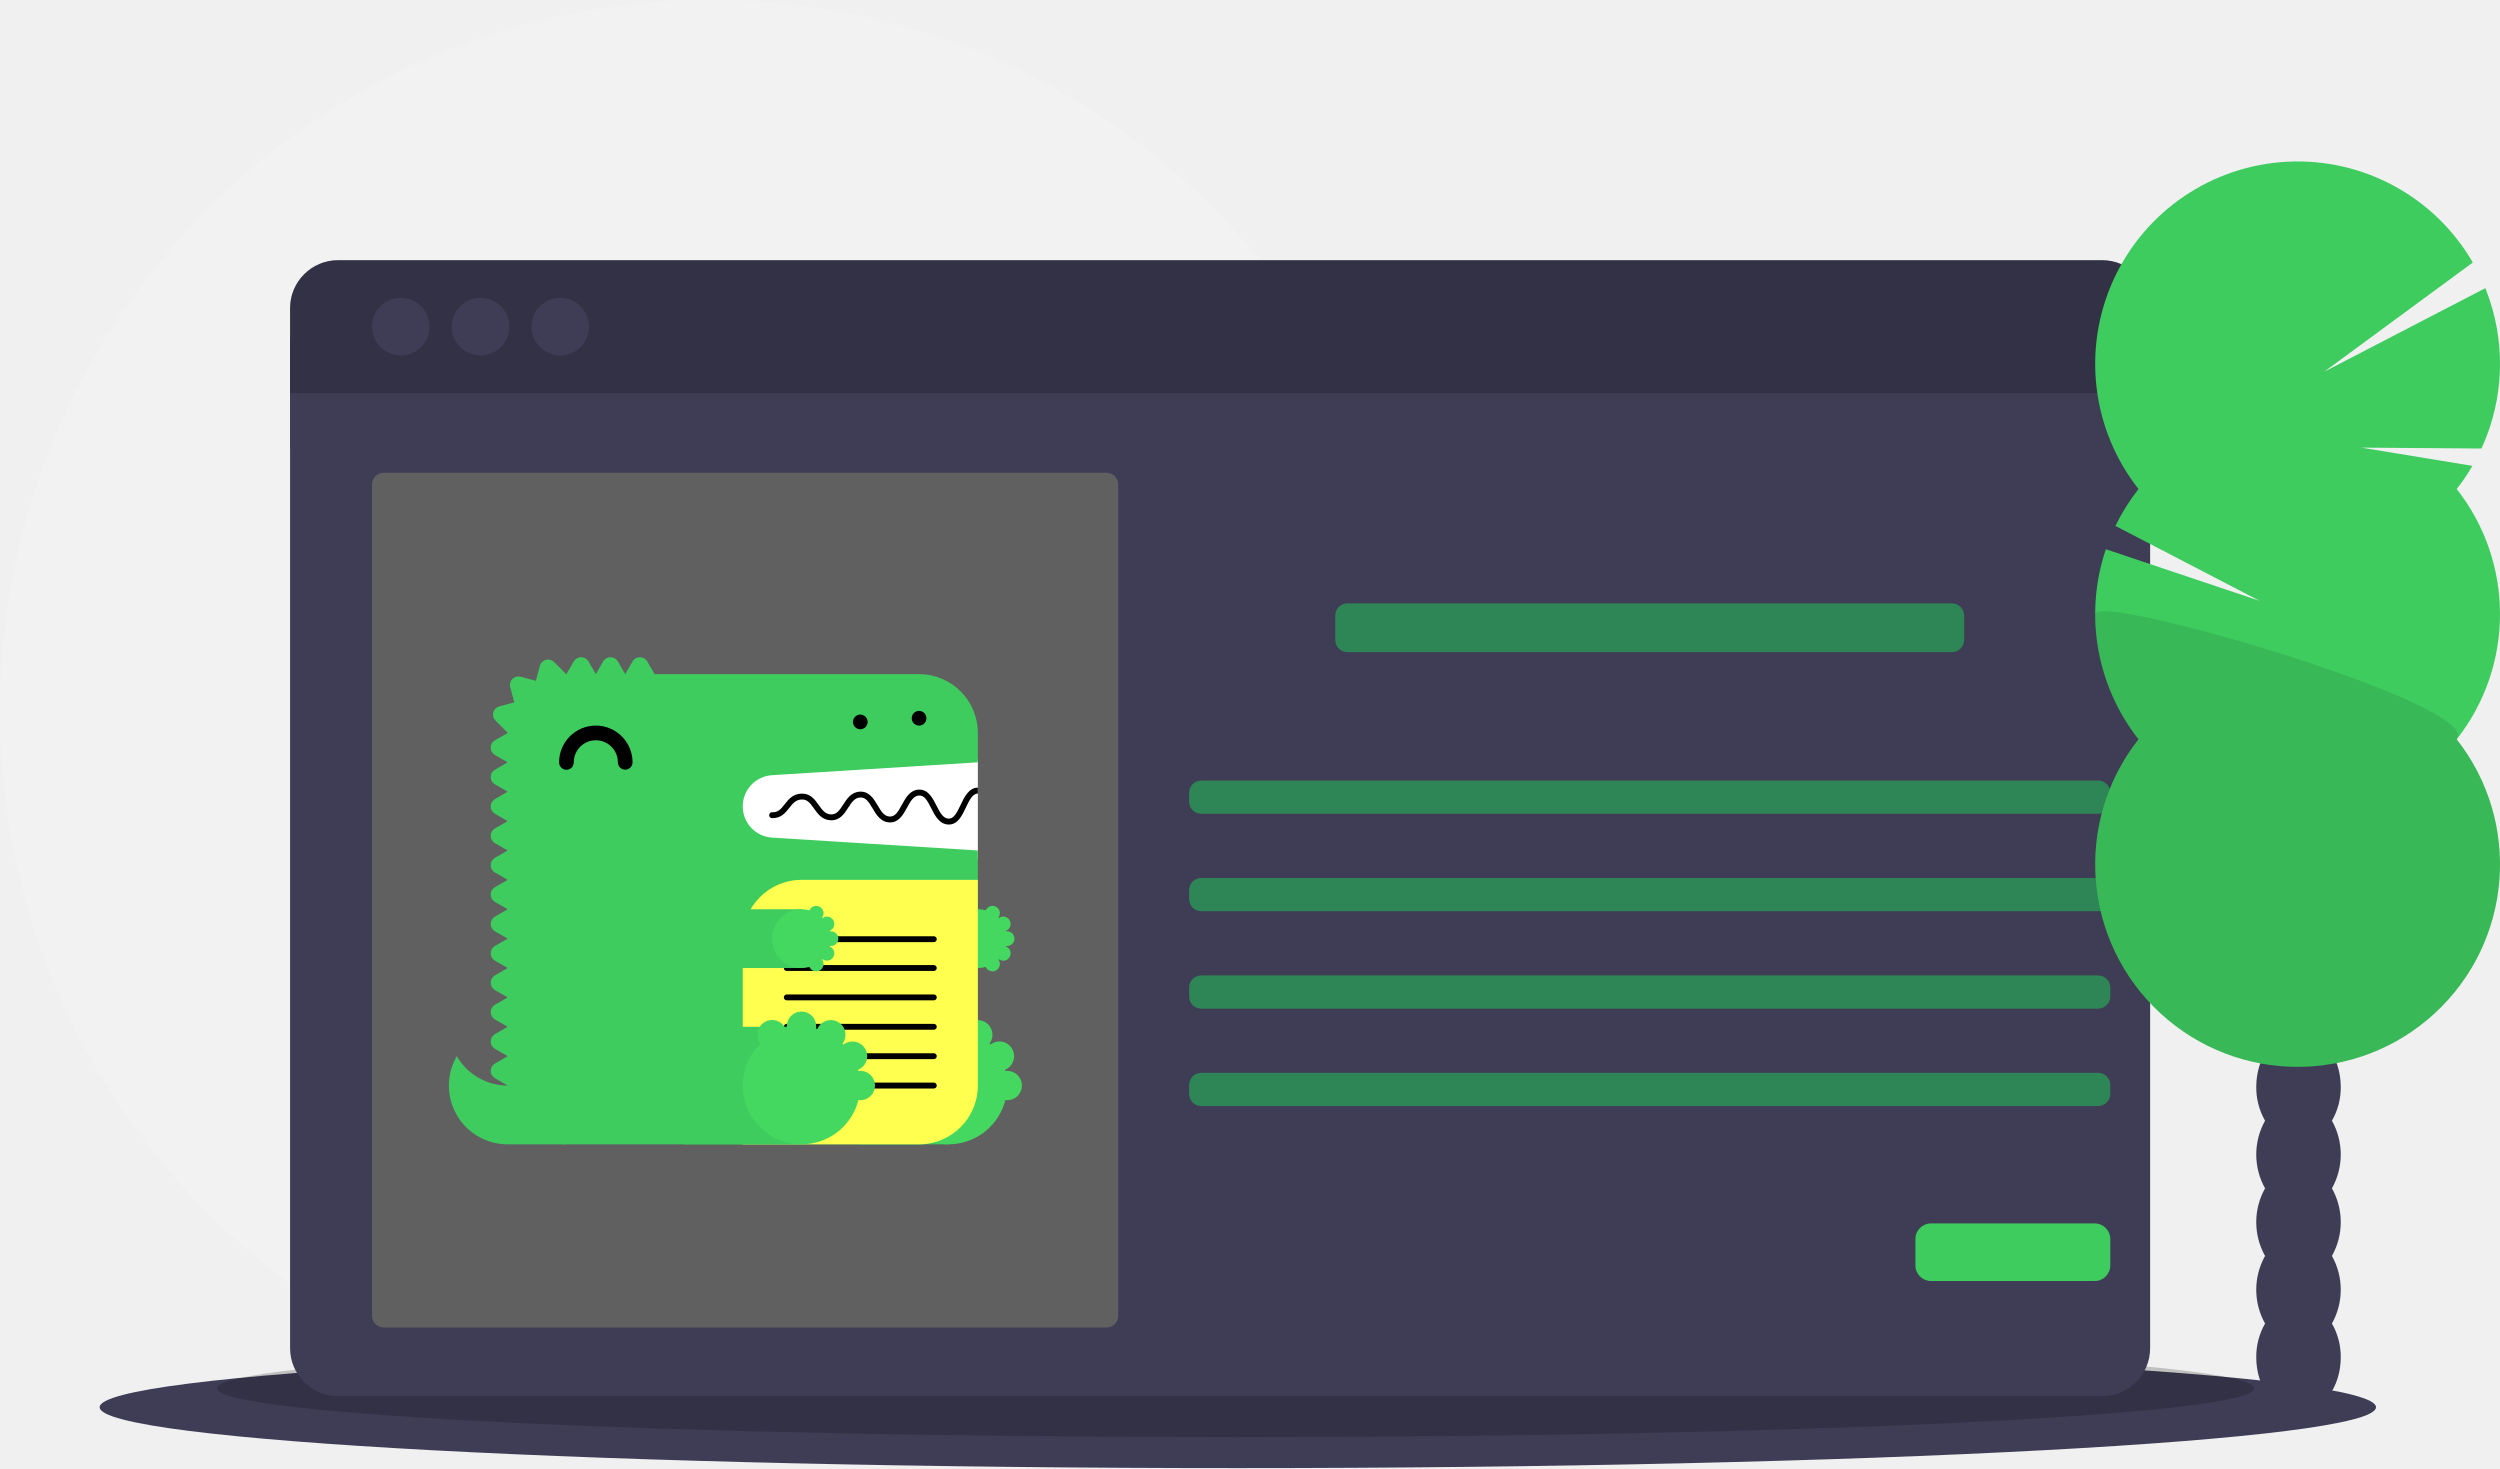
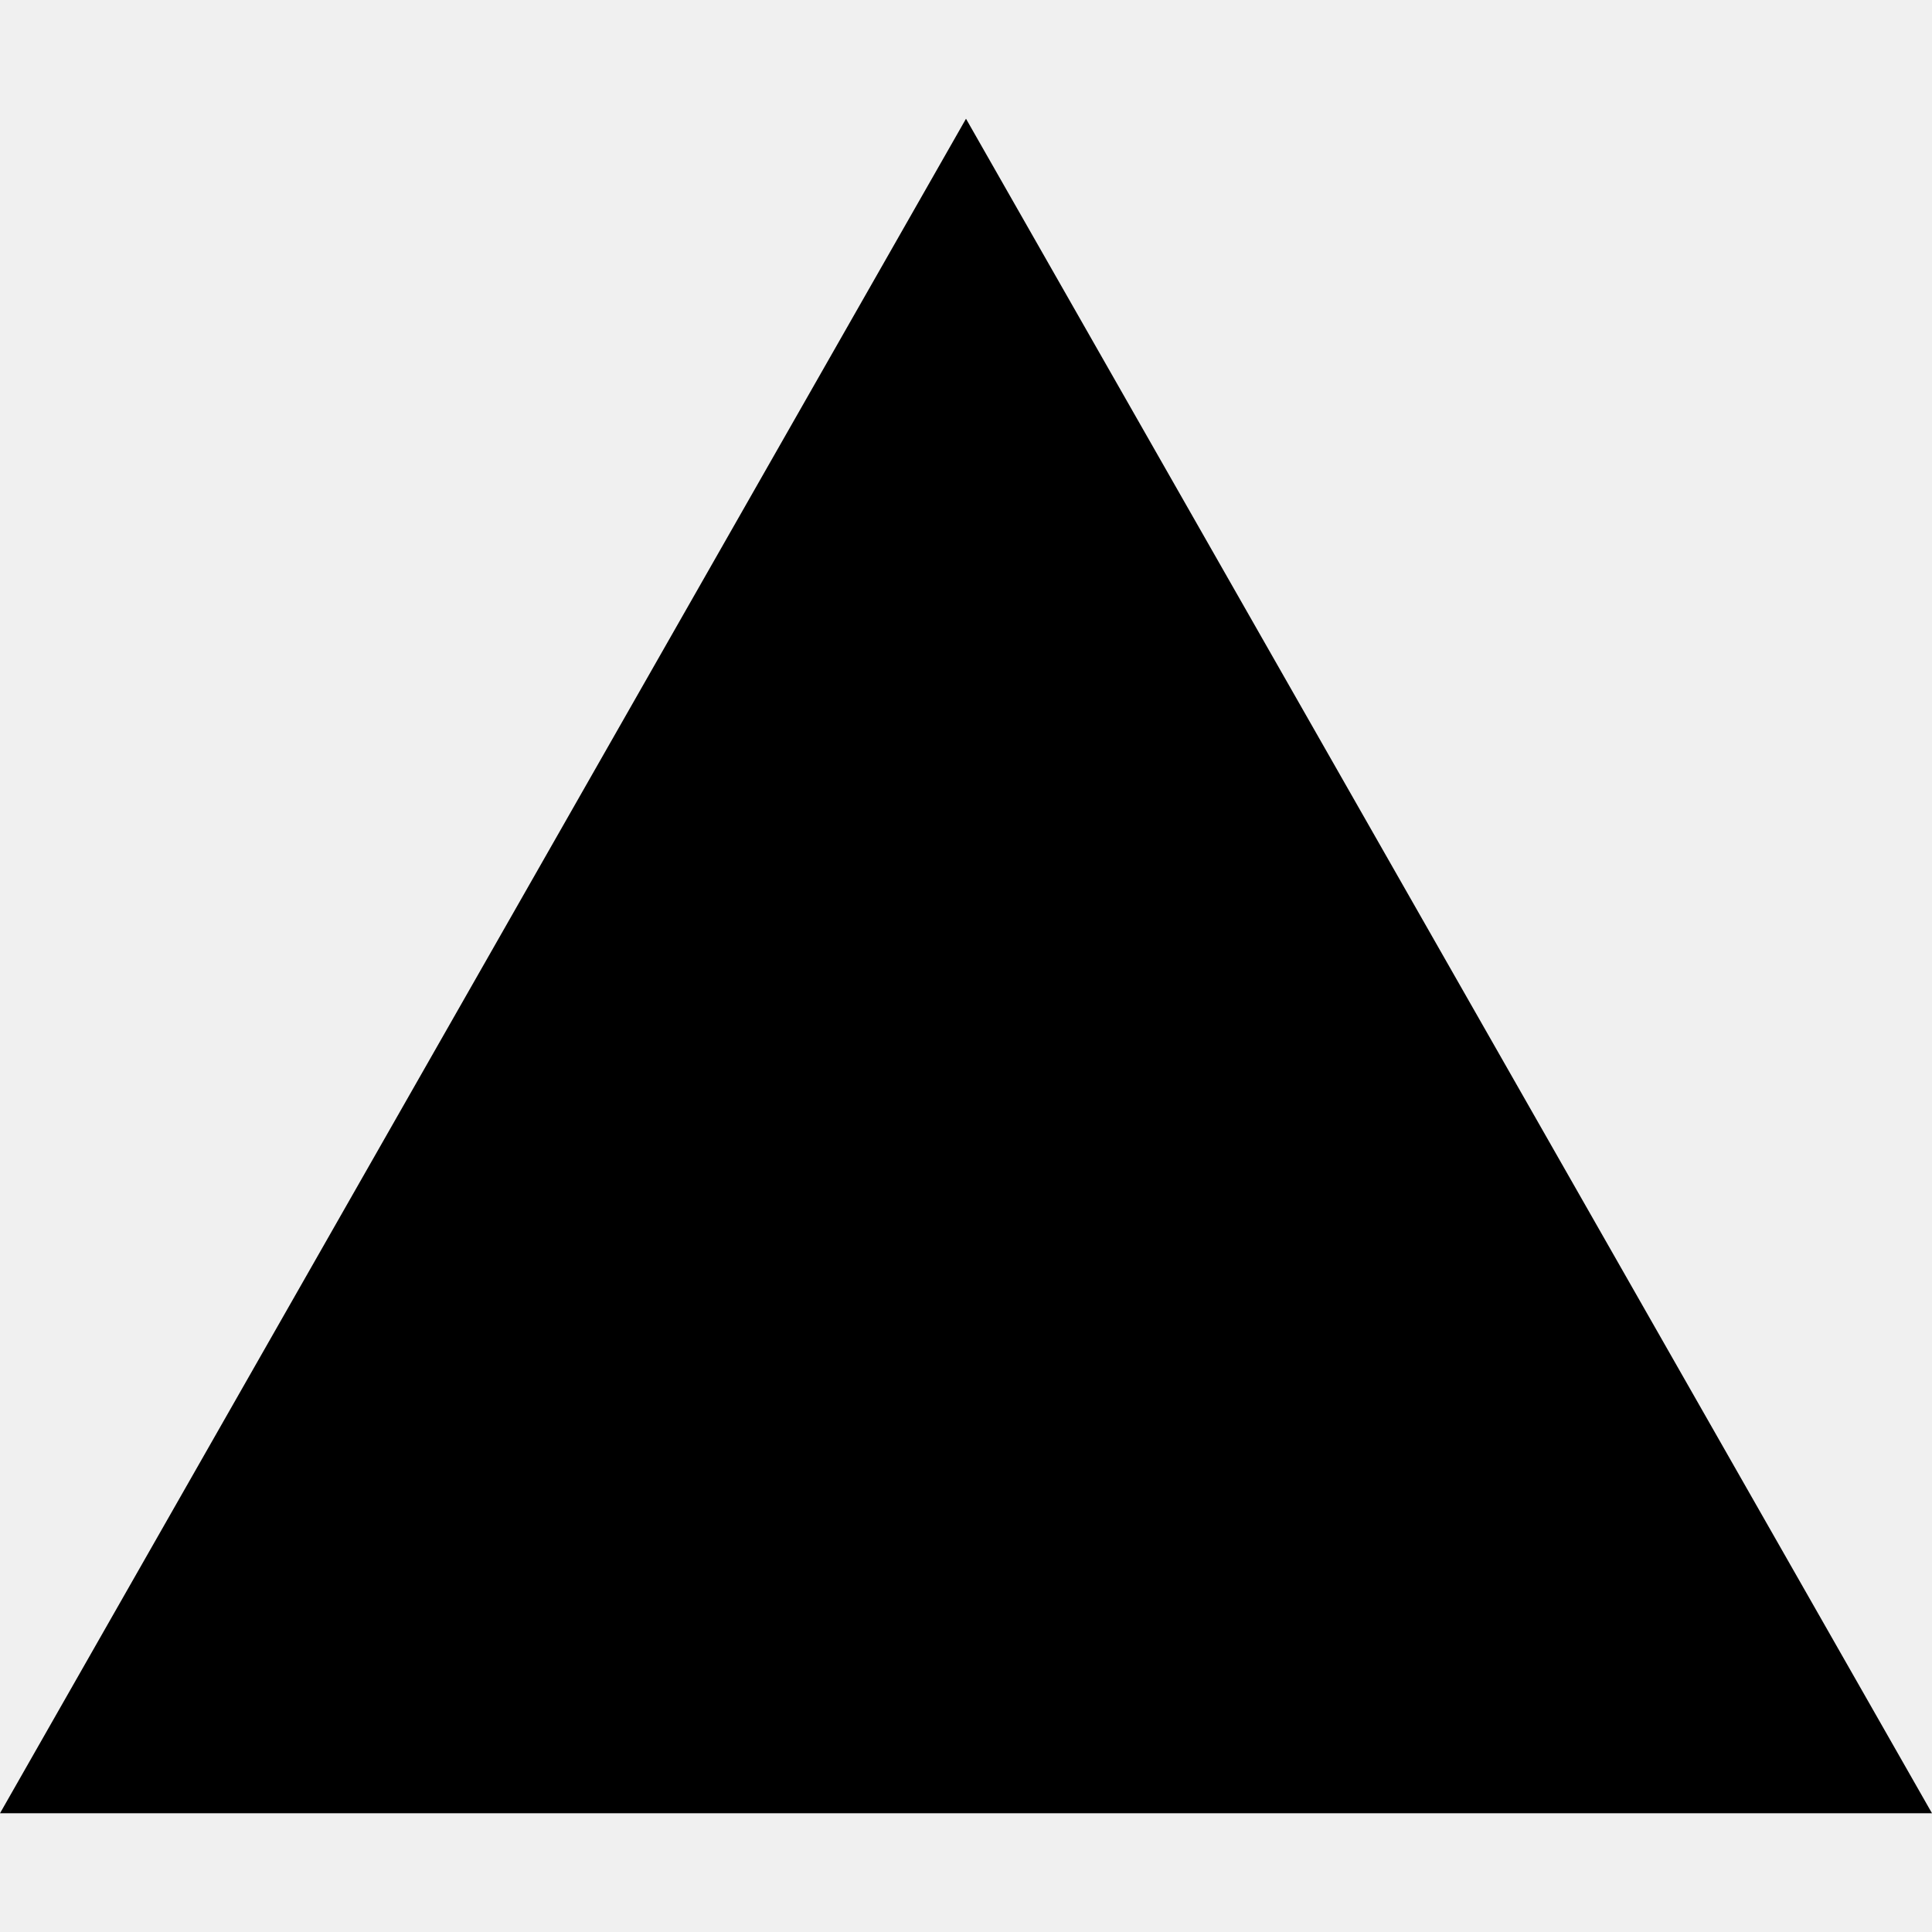
- <svg xmlns="http://www.w3.org/2000/svg" width="1129" height="663" viewBox="0 0 1129 663">
-   <circle cx="321" cy="321" r="321" fill="#f2f2f2" />
-   <ellipse cx="559" cy="635.5" rx="514" ry="27.5" fill="#3f3d56" />
-   <ellipse cx="558" cy="627" rx="460" ry="22" opacity="0.2" />
-   <rect x="131" y="152.5" width="840" height="50" fill="#3f3d56" />
-   <path d="M166.5,727.33A21.67,21.67,0,0,0,188.17,749H984.83A21.67,21.67,0,0,0,1006.5,727.33V296h-840Z" transform="translate(-35.5 -118.5)" fill="#3f3d56" />
-   <path d="M984.83,236H188.17A21.67,21.67,0,0,0,166.5,257.67V296h840V257.67A21.67,21.67,0,0,0,984.83,236Z" transform="translate(-35.5 -118.5)" fill="#3f3d56" />
-   <path d="M984.83,236H188.17A21.67,21.67,0,0,0,166.5,257.67V296h840V257.67A21.67,21.67,0,0,0,984.83,236Z" transform="translate(-35.5 -118.5)" opacity="0.2" />
-   <circle cx="181" cy="147.5" r="13" fill="#3f3d56" />
-   <circle cx="217" cy="147.5" r="13" fill="#3f3d56" />
-   <circle cx="253" cy="147.5" r="13" fill="#3f3d56" />
-   <rect x="168" y="213.5" width="337" height="386" rx="5.335" fill="#606060" />
-   <rect x="603" y="272.5" width="284" height="22" rx="5.476" fill="#2e8555" />
-   <rect x="537" y="352.5" width="416" height="15" rx="5.476" fill="#2e8555" />
-   <rect x="537" y="396.5" width="416" height="15" rx="5.476" fill="#2e8555" />
-   <rect x="537" y="440.5" width="416" height="15" rx="5.476" fill="#2e8555" />
-   <rect x="537" y="484.5" width="416" height="15" rx="5.476" fill="#2e8555" />
-   <rect x="865" y="552.5" width="88" height="26" rx="7.028" fill="#3ecc5f" />
-   <path d="M1088.603,624.616a30.114,30.114,0,0,0,3.983-15.266c0-13.797-8.544-24.981-19.083-24.981s-19.083,11.184-19.083,24.981a30.114,30.114,0,0,0,3.983,15.266,31.248,31.248,0,0,0,0,30.532,31.248,31.248,0,0,0,0,30.532,31.248,31.248,0,0,0,0,30.532,30.114,30.114,0,0,0-3.983,15.266c0,13.797,8.544,24.981,19.083,24.981s19.083-11.184,19.083-24.981a30.114,30.114,0,0,0-3.983-15.266,31.248,31.248,0,0,0,0-30.532,31.248,31.248,0,0,0,0-30.532,31.248,31.248,0,0,0,0-30.532Z" transform="translate(-35.5 -118.5)" fill="#3f3d56" />
-   <ellipse cx="1038.003" cy="460.318" rx="19.083" ry="24.981" fill="#3f3d56" />
-   <ellipse cx="1038.003" cy="429.786" rx="19.083" ry="24.981" fill="#3f3d56" />
-   <path d="M1144.939,339.345a91.611,91.611,0,0,0,7.107-10.461l-50.141-8.235,54.229.403a91.566,91.566,0,0,0,1.746-72.426l-72.754,37.741,67.097-49.321a91.413,91.413,0,1,0-150.971,102.298,91.458,91.458,0,0,0-10.425,16.669l65.087,33.814-69.4-23.292a91.46,91.46,0,0,0,14.738,85.837,91.406,91.406,0,1,0,143.689,0,91.418,91.418,0,0,0,0-113.029Z" transform="translate(-35.5 -118.5)" fill="#3ecc5f" fill-rule="evenodd" />
-   <path d="M981.688,395.859a91.013,91.013,0,0,0,19.561,56.514,91.406,91.406,0,1,0,143.689,0C1157.19,436.821,981.688,385.6,981.688,395.859Z" transform="translate(-35.5 -118.5)" opacity="0.1" />
-   <path d="M365.62,461.436H477.094v45.12H365.62Z" transform="translate(-35.5 -118.5)" fill="#fff" fill-rule="evenodd" />
-   <path d="M264.763,608.741a26.509,26.509,0,0,1-22.962-13.271,26.51,26.51,0,0,0,22.962,39.812H291.304V608.741Z" transform="translate(-35.5 -118.5)" fill="#3ecc5f" fill-rule="evenodd" />
-   <path d="M384.172,468.571l92.922-5.807V449.493a26.541,26.541,0,0,0-26.541-26.541H331.116l-3.318-5.746a3.83,3.83,0,0,0-6.635,0l-3.318,5.746-3.318-5.746a3.83,3.83,0,0,0-6.635,0l-3.318,5.746L301.257,417.205a3.83,3.83,0,0,0-6.635,0L291.304,422.951c-.029,0-.056.004-.086.004l-5.497-5.495a3.829,3.829,0,0,0-6.407,1.717l-1.817,6.773L270.607,424.103a3.83,3.83,0,0,0-4.691,4.693l1.845,6.891-6.771,1.814a3.832,3.832,0,0,0-1.72,6.41l5.497,5.497c0,.028-.004.056-.004.085l-5.746,3.318a3.83,3.83,0,0,0,0,6.635l5.746,3.318L259.016,466.081a3.83,3.83,0,0,0,0,6.635l5.746,3.318-5.746,3.318a3.83,3.83,0,0,0,0,6.635l5.746,3.318-5.746,3.318a3.83,3.83,0,0,0,0,6.635l5.746,3.318-5.746,3.318a3.83,3.83,0,0,0,0,6.635l5.746,3.318-5.746,3.318a3.83,3.83,0,0,0,0,6.635l5.746,3.318-5.746,3.318a3.83,3.83,0,0,0,0,6.635l5.746,3.318-5.746,3.318a3.83,3.83,0,0,0,0,6.635l5.746,3.318L259.016,558.976a3.83,3.83,0,0,0,0,6.635l5.746,3.318-5.746,3.318a3.83,3.83,0,0,0,0,6.635l5.746,3.318-5.746,3.318a3.83,3.83,0,0,0,0,6.635l5.746,3.318-5.746,3.318a3.83,3.83,0,0,0,0,6.635l5.746,3.318A26.541,26.541,0,0,0,291.304,635.283H450.553A26.541,26.541,0,0,0,477.094,608.741V502.575l-92.922-5.807a14.126,14.126,0,0,1,0-28.198" transform="translate(-35.5 -118.5)" fill="#3ecc5f" fill-rule="evenodd" />
-   <path d="M424.011,635.283h39.812V582.2H424.011Z" transform="translate(-35.5 -118.5)" fill="#3ecc5f" fill-rule="evenodd" />
-   <path d="M490.365,602.106a6.602,6.602,0,0,0-.848.085c-.05-.199-.098-.399-.154-.599A6.627,6.627,0,1,0,482.806,590.21q-.22-.225-.445-.446a6.624,6.624,0,1,0-11.397-6.564c-.196-.056-.394-.102-.591-.153a6.64,6.64,0,1,0-13.101,0c-.196.05-.394.097-.591.153a6.628,6.628,0,1,0-11.397,6.564,26.528,26.528,0,1,0,44.231,25.528,6.621,6.621,0,1,0,.848-13.186" transform="translate(-35.5 -118.5)" fill="#44d860" fill-rule="evenodd" />
-   <path d="M437.282,555.658H477.094V529.117H437.282Z" transform="translate(-35.5 -118.5)" fill="#3ecc5f" fill-rule="evenodd" />
-   <path d="M490.365,545.705a3.318,3.318,0,0,0,0-6.635,3.411,3.411,0,0,0-.423.042c-.027-.1-.049-.199-.077-.299a3.319,3.319,0,0,0-1.278-6.379,3.282,3.282,0,0,0-2.001.687q-.109-.113-.223-.223a3.282,3.282,0,0,0,.671-1.983,3.318,3.318,0,0,0-6.37-1.299,13.271,13.271,0,1,0,0,25.541,3.318,3.318,0,0,0,6.37-1.299,3.282,3.282,0,0,0-.671-1.983q.113-.109.223-.223a3.282,3.282,0,0,0,2.001.687,3.318,3.318,0,0,0,1.278-6.379c.028-.098.05-.199.077-.299a3.413,3.413,0,0,0,.423.042" transform="translate(-35.5 -118.5)" fill="#44d860" fill-rule="evenodd" />
-   <path d="M317.845,466.081a3.318,3.318,0,0,1-3.318-3.318,9.953,9.953,0,1,0-19.906,0,3.318,3.318,0,1,1-6.635,0,16.588,16.588,0,1,1,33.177,0,3.318,3.318,0,0,1-3.318,3.318" transform="translate(-35.5 -118.5)" fill-rule="evenodd" />
-   <path d="M370.928,635.283h79.624A26.541,26.541,0,0,0,477.094,608.741v-92.895H397.47a26.541,26.541,0,0,0-26.541,26.541Z" transform="translate(-35.5 -118.5)" fill="#ffff50" fill-rule="evenodd" />
-   <path d="M457.214,556.985H390.808a1.327,1.327,0,0,1,0-2.654h66.407a1.327,1.327,0,0,1,0,2.654m0,26.541H390.808a1.327,1.327,0,1,1,0-2.654h66.407a1.327,1.327,0,0,1,0,2.654m0,26.541H390.808a1.327,1.327,0,1,1,0-2.654h66.407a1.327,1.327,0,0,1,0,2.654m0-66.107H390.808a1.327,1.327,0,0,1,0-2.654h66.407a1.327,1.327,0,0,1,0,2.654m0,26.295H390.808a1.327,1.327,0,0,1,0-2.654h66.407a1.327,1.327,0,0,1,0,2.654m0,26.541H390.808a1.327,1.327,0,0,1,0-2.654h66.407a1.327,1.327,0,0,1,0,2.654M477.094,474.191c-.016,0-.029-.008-.045-.007-4.101.139-6.041,4.241-7.753,7.86-1.786,3.782-3.168,6.241-5.432,6.167-2.507-.09-3.94-2.922-5.458-5.919-1.744-3.442-3.734-7.347-7.913-7.201-4.042.138-5.989,3.708-7.706,6.857-1.827,3.355-3.071,5.395-5.469,5.3-2.557-.093-3.916-2.395-5.489-5.06-1.753-2.967-3.78-6.304-7.878-6.189-3.973.137-5.925,3.165-7.648,5.839-1.822,2.827-3.099,4.549-5.527,4.447-2.618-.093-3.971-2.004-5.535-4.216-1.757-2.486-3.737-5.299-7.823-5.162-3.886.133-5.838,2.614-7.559,4.801-1.635,2.076-2.912,3.718-5.612,3.615a1.328,1.328,0,1,0-.096,2.654c4.004.134,6.032-2.389,7.793-4.628,1.562-1.985,2.91-3.699,5.564-3.789,2.556-.109,3.754,1.48,5.567,4.041,1.721,2.434,3.675,5.194,7.605,5.336,4.118.138,6.099-2.939,7.854-5.663,1.569-2.434,2.922-4.535,5.507-4.624,2.379-.089,3.675,1.792,5.501,4.885,1.721,2.916,3.671,6.219,7.68,6.365,4.147.143,6.15-3.477,7.895-6.682,1.512-2.771,2.938-5.388,5.466-5.476,2.379-.056,3.62,2.117,5.456,5.746,1.715,3.388,3.659,7.226,7.73,7.373l.224.004c4.066,0,5.996-4.081,7.704-7.689,1.512-3.198,2.942-6.211,5.397-6.334Z" transform="translate(-35.5 -118.5)" fill-rule="evenodd" />
-   <path d="M344.387,635.283h53.083V582.2H344.387Z" transform="translate(-35.5 -118.5)" fill="#3ecc5f" fill-rule="evenodd" />
-   <path d="M424.011,602.106a6.602,6.602,0,0,0-.848.085c-.05-.199-.098-.399-.154-.599A6.627,6.627,0,1,0,416.452,590.21q-.22-.225-.445-.446a6.624,6.624,0,1,0-11.397-6.564c-.196-.056-.394-.102-.591-.153a6.64,6.64,0,1,0-13.101,0c-.196.05-.394.097-.591.153a6.628,6.628,0,1,0-11.397,6.564,26.528,26.528,0,1,0,44.231,25.528,6.621,6.621,0,1,0,.848-13.186" transform="translate(-35.5 -118.5)" fill="#44d860" fill-rule="evenodd" />
-   <path d="M344.387,555.658h53.083V529.117H344.387Z" transform="translate(-35.5 -118.5)" fill="#3ecc5f" fill-rule="evenodd" />
-   <path d="M410.74,545.705a3.318,3.318,0,1,0,0-6.635,3.411,3.411,0,0,0-.423.042c-.027-.1-.049-.199-.077-.299a3.319,3.319,0,0,0-1.278-6.379,3.282,3.282,0,0,0-2.001.687q-.109-.113-.223-.223a3.282,3.282,0,0,0,.671-1.983,3.318,3.318,0,0,0-6.37-1.299,13.271,13.271,0,1,0,0,25.541,3.318,3.318,0,0,0,6.37-1.299,3.282,3.282,0,0,0-.671-1.983q.113-.109.223-.223a3.282,3.282,0,0,0,2.001.687,3.318,3.318,0,0,0,1.278-6.379c.028-.098.05-.199.077-.299a3.413,3.413,0,0,0,.423.042" transform="translate(-35.5 -118.5)" fill="#44d860" fill-rule="evenodd" />
-   <path d="M424.011,447.834a3.603,3.603,0,0,1-.65-.066,3.344,3.344,0,0,1-.624-.186,3.447,3.447,0,0,1-.572-.305,5.027,5.027,0,0,1-.504-.411,3.887,3.887,0,0,1-.41-.504,3.275,3.275,0,0,1-.557-1.845,3.602,3.602,0,0,1,.066-.65,3.826,3.826,0,0,1,.184-.624,3.489,3.489,0,0,1,.307-.571,3.197,3.197,0,0,1,.914-.916,3.447,3.447,0,0,1,.572-.305,3.344,3.344,0,0,1,.624-.186,3.069,3.069,0,0,1,1.301,0,3.223,3.223,0,0,1,1.194.491,5.028,5.028,0,0,1,.504.411,4.88,4.88,0,0,1,.411.504,3.382,3.382,0,0,1,.305.571,3.478,3.478,0,0,1,.252,1.274A3.364,3.364,0,0,1,426.36,446.865a5.027,5.027,0,0,1-.504.411,3.306,3.306,0,0,1-1.845.557m26.541-1.659a3.388,3.388,0,0,1-2.35-.969,5.042,5.042,0,0,1-.41-.504,3.275,3.275,0,0,1-.557-1.845,3.387,3.387,0,0,1,.967-2.349,5.026,5.026,0,0,1,.504-.411,3.447,3.447,0,0,1,.572-.305,3.343,3.343,0,0,1,.624-.186,3.07,3.07,0,0,1,1.301,0,3.224,3.224,0,0,1,1.194.491,5.026,5.026,0,0,1,.504.411,3.388,3.388,0,0,1,.969,2.349,3.726,3.726,0,0,1-.066.65,3.374,3.374,0,0,1-.186.624,4.715,4.715,0,0,1-.305.571,4.88,4.88,0,0,1-.411.504,5.026,5.026,0,0,1-.504.411,3.305,3.305,0,0,1-1.845.557" transform="translate(-35.5 -118.5)" fill-rule="evenodd" />
+ <svg xmlns="http://www.w3.org/2000/svg" role="img" viewBox="0 0 24 24">
+   <path d="M24 22.525H0l12-21.05 12 21.05z" />
</svg>
